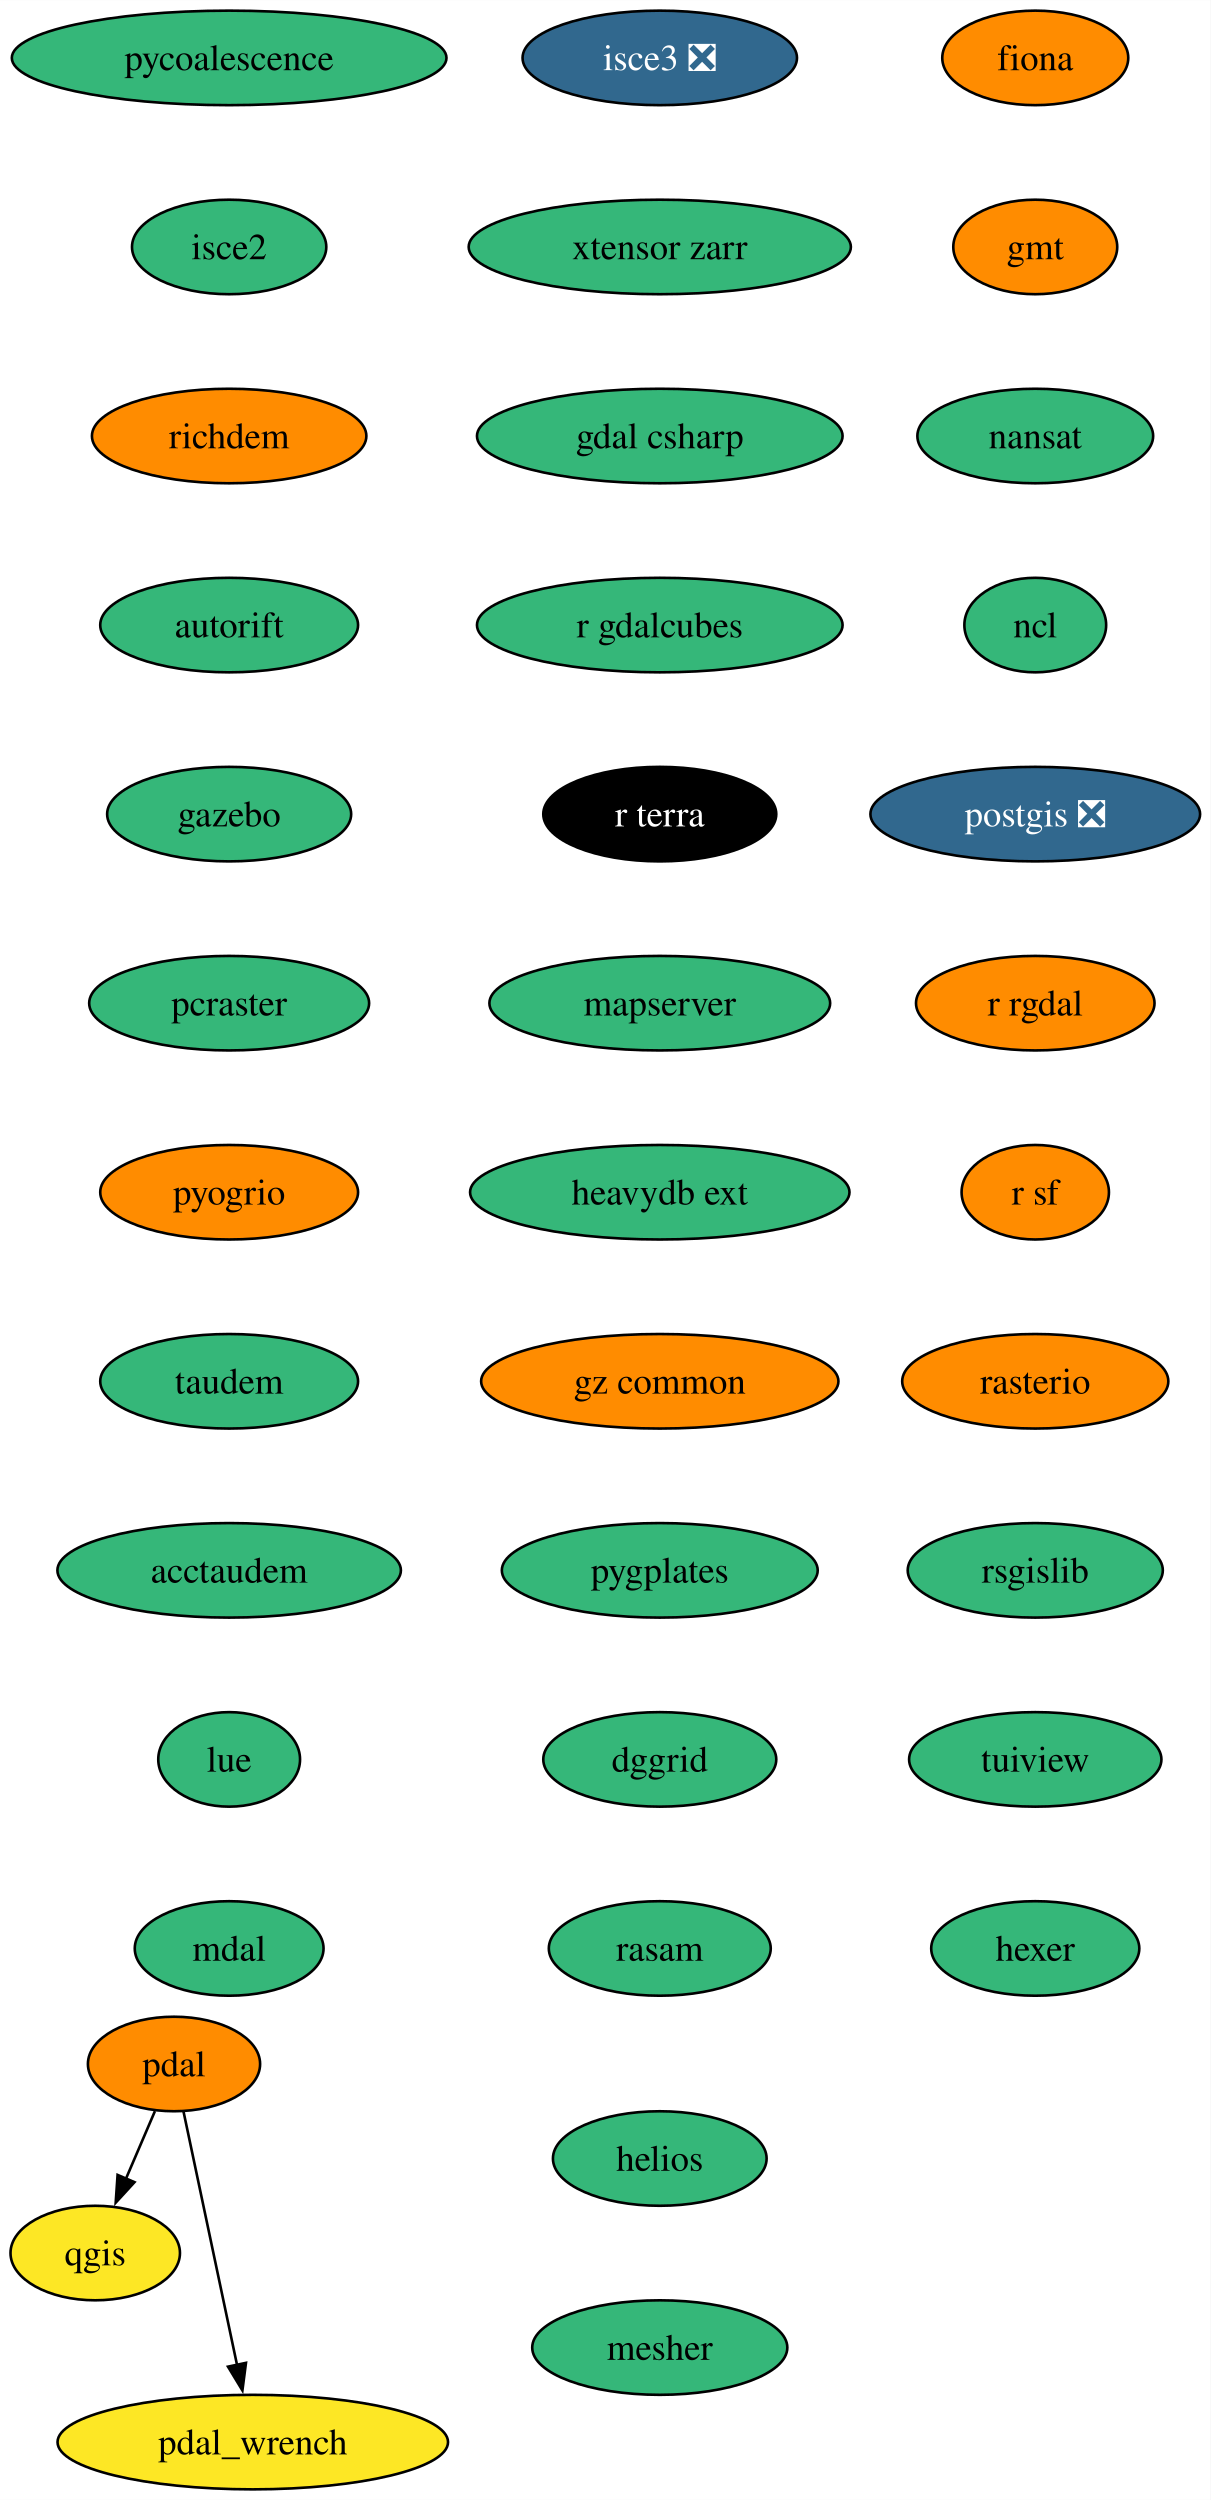
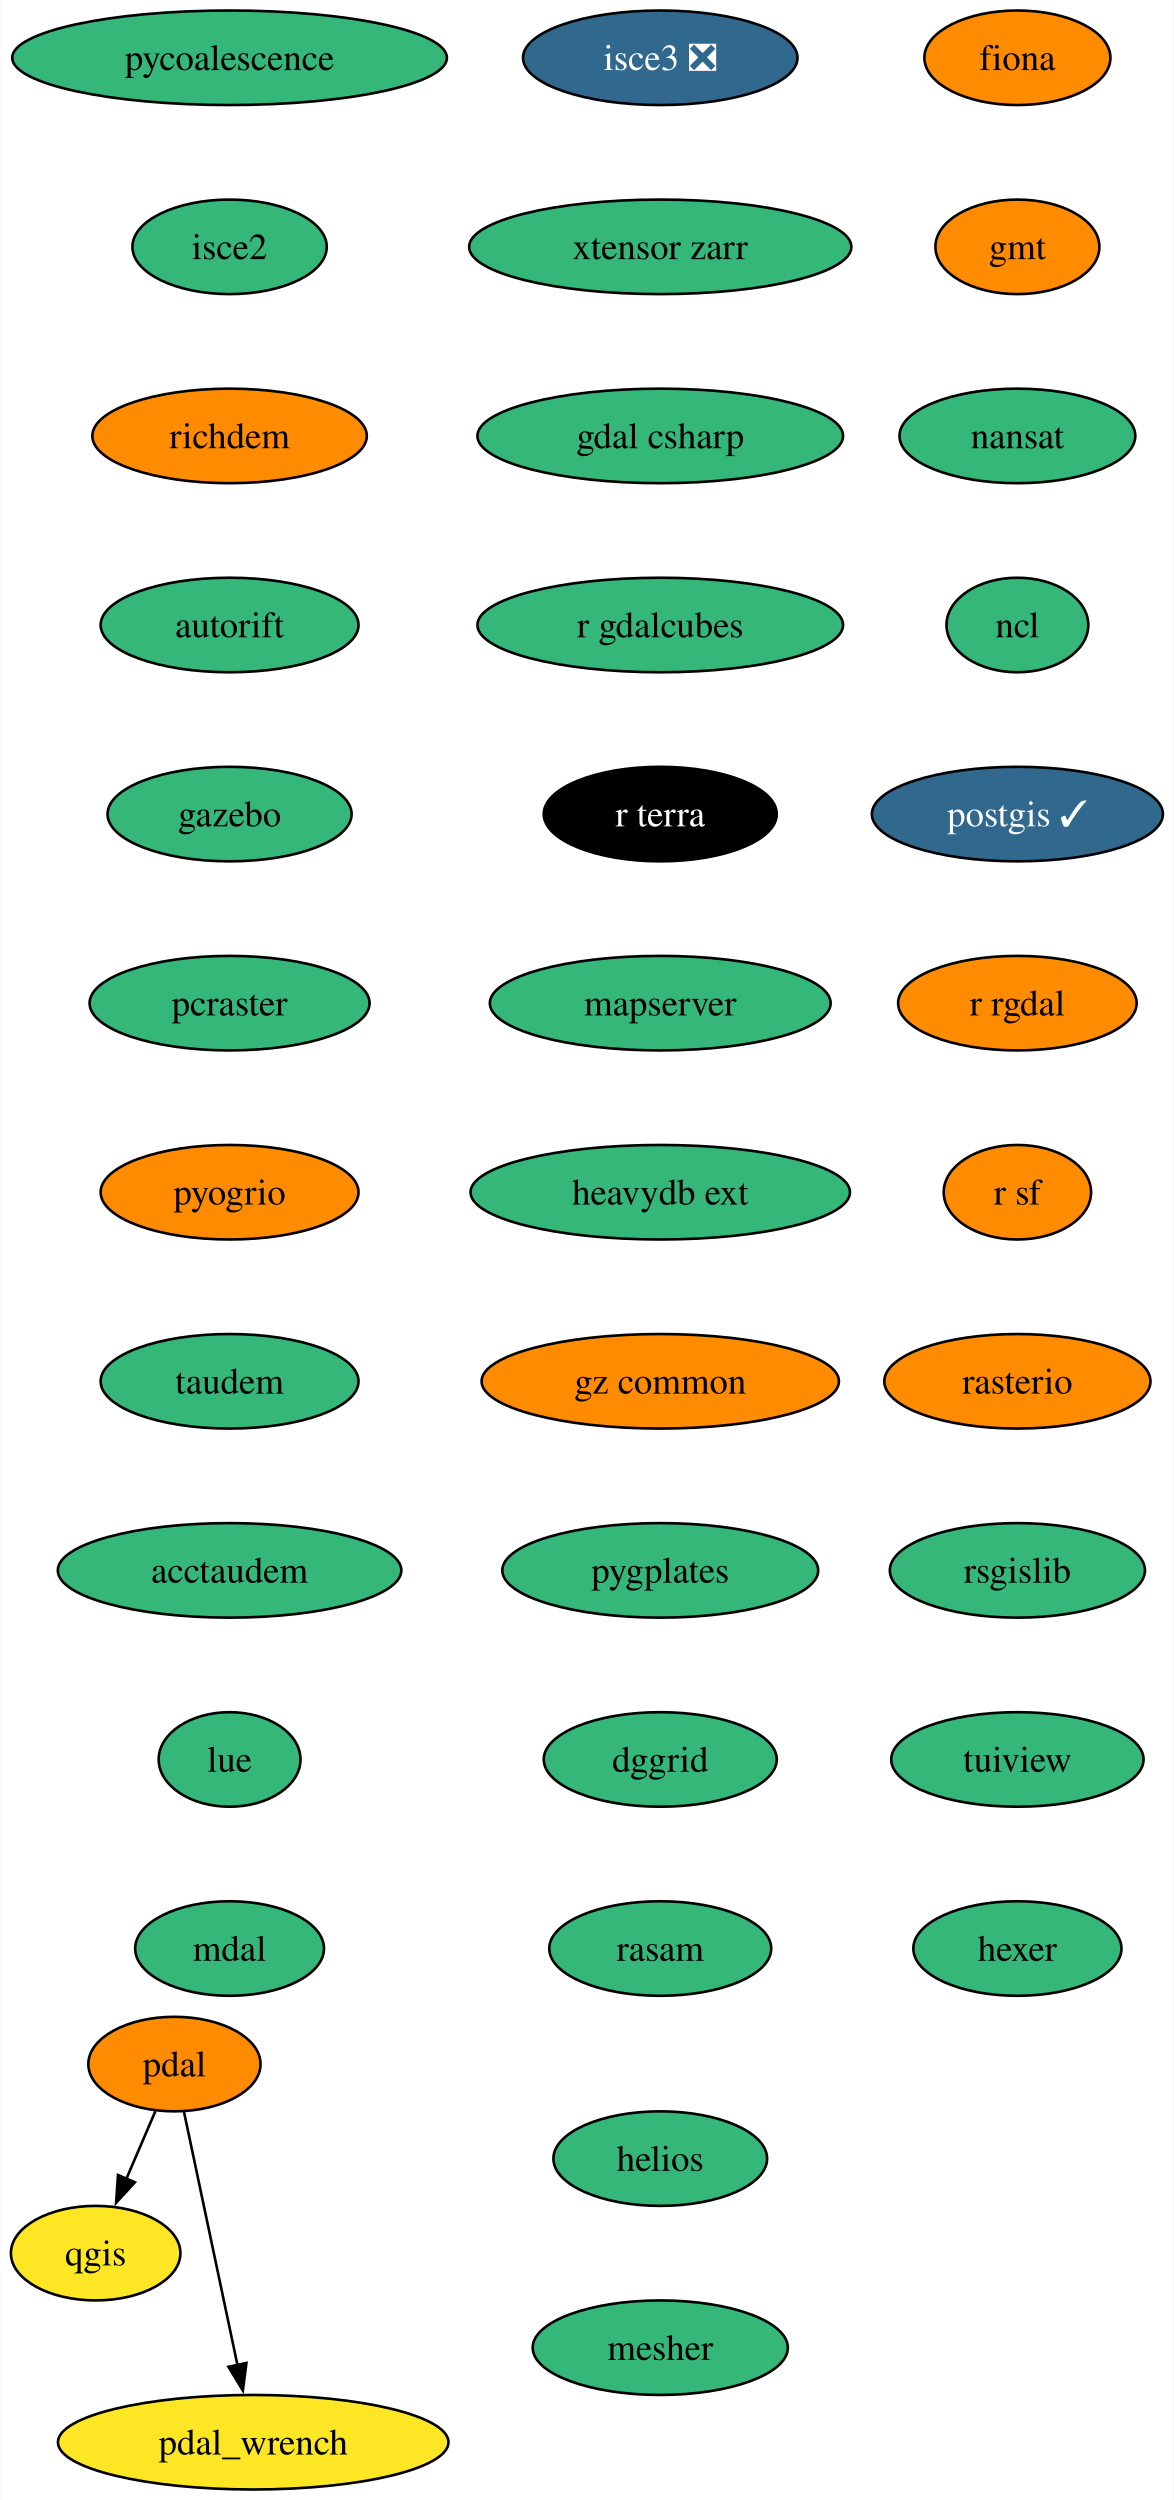
- <svg xmlns="http://www.w3.org/2000/svg" xmlns:xlink="http://www.w3.org/1999/xlink" width="461pt" height="952pt" viewBox="0.00 0.00 461.05 952.00">
+ <svg xmlns="http://www.w3.org/2000/svg" xmlns:xlink="http://www.w3.org/1999/xlink" width="447pt" height="952pt" viewBox="0.00 0.00 446.69 952.00">
  <g id="graph0" class="graph" transform="scale(1 1) rotate(0) translate(4 948)">
-     <polygon fill="white" stroke="none" points="-4,4 -4,-948 457.05,-948 457.05,4 -4,4" />
+     <polygon fill="white" stroke="none" points="-4,4 -4,-948 442.69,-948 442.69,4 -4,4" />
    <g id="node1" class="node">
      <g id="a_node1">
        <a xlink:href="https://github.com/conda-forge/fiona-feedstock" xlink:title="fiona">
-           <ellipse fill="#ff8c00" stroke="black" cx="390.27" cy="-926" rx="35.42" ry="18" />
-           <text text-anchor="middle" x="390.27" y="-921.33" font-family="Times,serif" font-size="14.00">fiona</text>
+           <ellipse fill="#ff8c00" stroke="black" cx="383.27" cy="-926" rx="35.42" ry="18" />
+           <text text-anchor="middle" x="383.27" y="-921.33" font-family="Times,serif" font-size="14.00">fiona</text>
        </a>
      </g>
    </g>
    <g id="node2" class="node">
      <g id="a_node2">
        <a xlink:href="https://github.com/conda-forge/gmt-feedstock" xlink:title="gmt">
-           <ellipse fill="#ff8c00" stroke="black" cx="390.27" cy="-854" rx="31.22" ry="18" />
-           <text text-anchor="middle" x="390.27" y="-849.33" font-family="Times,serif" font-size="14.00">gmt</text>
+           <ellipse fill="#ff8c00" stroke="black" cx="383.27" cy="-854" rx="31.22" ry="18" />
+           <text text-anchor="middle" x="383.27" y="-849.33" font-family="Times,serif" font-size="14.00">gmt</text>
        </a>
      </g>
    </g>
    <g id="node3" class="node">
      <g id="a_node3">
        <a xlink:href="https://github.com/conda-forge/nansat-feedstock" xlink:title="nansat">
-           <ellipse fill="#35b779" stroke="black" cx="390.27" cy="-782" rx="44.9" ry="18" />
-           <text text-anchor="middle" x="390.27" y="-777.33" font-family="Times,serif" font-size="14.00">nansat</text>
+           <ellipse fill="#35b779" stroke="black" cx="383.27" cy="-782" rx="44.9" ry="18" />
+           <text text-anchor="middle" x="383.27" y="-777.33" font-family="Times,serif" font-size="14.00">nansat</text>
        </a>
      </g>
    </g>
    <g id="node4" class="node">
      <g id="a_node4">
        <a xlink:href="https://github.com/conda-forge/ncl-feedstock" xlink:title="ncl">
-           <ellipse fill="#35b779" stroke="black" cx="390.27" cy="-710" rx="27" ry="18" />
-           <text text-anchor="middle" x="390.27" y="-705.33" font-family="Times,serif" font-size="14.00">ncl</text>
+           <ellipse fill="#35b779" stroke="black" cx="383.27" cy="-710" rx="27" ry="18" />
+           <text text-anchor="middle" x="383.27" y="-705.33" font-family="Times,serif" font-size="14.00">ncl</text>
        </a>
      </g>
    </g>
    <g id="node5" class="node">
      <g id="a_node5">
-         <a xlink:href="https://github.com/conda-forge/postgis-feedstock/pull/111" xlink:title="postgis ❎">
-           <ellipse fill="#31688e" stroke="black" cx="390.27" cy="-638" rx="62.78" ry="18" />
-           <text text-anchor="middle" x="390.27" y="-633.33" font-family="Times,serif" font-size="14.00" fill="white">postgis ❎</text>
+         <a xlink:href="https://github.com/conda-forge/postgis-feedstock/pull/111" xlink:title="postgis ✓">
+           <ellipse fill="#31688e" stroke="black" cx="383.27" cy="-638" rx="55.42" ry="18" />
+           <text text-anchor="middle" x="383.27" y="-633.33" font-family="Times,serif" font-size="14.00" fill="white">postgis ✓</text>
        </a>
      </g>
    </g>
    <g id="node6" class="node">
      <g id="a_node6">
        <a xlink:href="https://github.com/conda-forge/r-rgdal-feedstock" xlink:title="r rgdal">
-           <ellipse fill="#ff8c00" stroke="black" cx="390.27" cy="-566" rx="45.42" ry="18" />
-           <text text-anchor="middle" x="390.27" y="-561.33" font-family="Times,serif" font-size="14.00">r rgdal</text>
+           <ellipse fill="#ff8c00" stroke="black" cx="383.27" cy="-566" rx="45.42" ry="18" />
+           <text text-anchor="middle" x="383.27" y="-561.33" font-family="Times,serif" font-size="14.00">r rgdal</text>
        </a>
      </g>
    </g>
    <g id="node8" class="node">
      <g id="a_node8">
        <a xlink:href="https://github.com/conda-forge/r-sf-feedstock" xlink:title="r sf">
-           <ellipse fill="#ff8c00" stroke="black" cx="390.27" cy="-494" rx="28.06" ry="18" />
-           <text text-anchor="middle" x="390.27" y="-489.32" font-family="Times,serif" font-size="14.00">r sf</text>
+           <ellipse fill="#ff8c00" stroke="black" cx="383.27" cy="-494" rx="28.06" ry="18" />
+           <text text-anchor="middle" x="383.27" y="-489.32" font-family="Times,serif" font-size="14.00">r sf</text>
        </a>
      </g>
    </g>
    <g id="node7" class="node">
      <g id="a_node7">
        <a xlink:href="https://github.com/conda-forge/qgis-feedstock" xlink:title="qgis">
          <ellipse fill="#fde725" stroke="black" cx="32.27" cy="-90" rx="32.27" ry="18" />
          <text text-anchor="middle" x="32.27" y="-85.33" font-family="Times,serif" font-size="14.00">qgis</text>
        </a>
      </g>
    </g>
    <g id="node9" class="node">
      <g id="a_node9">
        <a xlink:href="https://github.com/conda-forge/rasterio-feedstock" xlink:title="rasterio">
-           <ellipse fill="#ff8c00" stroke="black" cx="390.27" cy="-422" rx="50.68" ry="18" />
-           <text text-anchor="middle" x="390.27" y="-417.32" font-family="Times,serif" font-size="14.00">rasterio</text>
+           <ellipse fill="#ff8c00" stroke="black" cx="383.27" cy="-422" rx="50.68" ry="18" />
+           <text text-anchor="middle" x="383.27" y="-417.32" font-family="Times,serif" font-size="14.00">rasterio</text>
        </a>
      </g>
    </g>
    <g id="node10" class="node">
      <g id="a_node10">
        <a xlink:href="https://github.com/conda-forge/rsgislib-feedstock" xlink:title="rsgislib">
-           <ellipse fill="#35b779" stroke="black" cx="390.27" cy="-350" rx="48.58" ry="18" />
-           <text text-anchor="middle" x="390.27" y="-345.32" font-family="Times,serif" font-size="14.00">rsgislib</text>
+           <ellipse fill="#35b779" stroke="black" cx="383.27" cy="-350" rx="48.58" ry="18" />
+           <text text-anchor="middle" x="383.27" y="-345.32" font-family="Times,serif" font-size="14.00">rsgislib</text>
        </a>
      </g>
    </g>
    <g id="node11" class="node">
      <g id="a_node11">
        <a xlink:href="https://github.com/conda-forge/tuiview-feedstock" xlink:title="tuiview">
-           <ellipse fill="#35b779" stroke="black" cx="390.27" cy="-278" rx="48.05" ry="18" />
-           <text text-anchor="middle" x="390.27" y="-273.32" font-family="Times,serif" font-size="14.00">tuiview</text>
+           <ellipse fill="#35b779" stroke="black" cx="383.27" cy="-278" rx="48.05" ry="18" />
+           <text text-anchor="middle" x="383.27" y="-273.32" font-family="Times,serif" font-size="14.00">tuiview</text>
        </a>
      </g>
    </g>
    <g id="node12" class="node">
      <g id="a_node12">
        <a xlink:href="https://github.com/conda-forge/hexer-feedstock" xlink:title="hexer">
-           <ellipse fill="#35b779" stroke="black" cx="390.27" cy="-206" rx="39.63" ry="18" />
-           <text text-anchor="middle" x="390.27" y="-201.32" font-family="Times,serif" font-size="14.00">hexer</text>
+           <ellipse fill="#35b779" stroke="black" cx="383.27" cy="-206" rx="39.63" ry="18" />
+           <text text-anchor="middle" x="383.27" y="-201.32" font-family="Times,serif" font-size="14.00">hexer</text>
        </a>
      </g>
    </g>
    <g id="node13" class="node">
      <g id="a_node13">
        <a xlink:href="https://github.com/conda-forge/pdal-feedstock" xlink:title="pdal">
          <ellipse fill="#ff8c00" stroke="black" cx="62.27" cy="-162" rx="32.79" ry="18" />
          <text text-anchor="middle" x="62.27" y="-157.32" font-family="Times,serif" font-size="14.00">pdal</text>
        </a>
      </g>
    </g>
    <g id="edge11" class="edge">
      <path fill="none" stroke="black" d="M55.01,-144.05C51.69,-136.32 47.68,-126.96 43.95,-118.27" />
      <polygon fill="black" stroke="black" points="47.22,-116.99 40.06,-109.18 40.78,-119.75 47.22,-116.99" />
    </g>
    <g id="node14" class="node">
      <g id="a_node14">
        <a xlink:href="https://github.com/conda-forge/pdal_wrench-feedstock" xlink:title="pdal_wrench">
          <ellipse fill="#fde725" stroke="black" cx="92.27" cy="-18" rx="74.36" ry="18" />
          <text text-anchor="middle" x="92.27" y="-13.32" font-family="Times,serif" font-size="14.00">pdal_wrench</text>
        </a>
      </g>
    </g>
    <g id="edge12" class="edge">
      <path fill="none" stroke="black" d="M65.89,-143.87C70.95,-119.88 80.23,-75.99 86.32,-47.16" />
      <polygon fill="black" stroke="black" points="89.68,-48.18 88.32,-37.67 82.83,-46.73 89.68,-48.18" />
    </g>
    <g id="node15" class="node">
      <g id="a_node15">
        <a xlink:href="https://github.com/conda-forge/pycoalescence-feedstock" xlink:title="pycoalescence">
          <ellipse fill="#35b779" stroke="black" cx="83.27" cy="-926" rx="82.77" ry="18" />
          <text text-anchor="middle" x="83.27" y="-921.33" font-family="Times,serif" font-size="14.00">pycoalescence</text>
        </a>
      </g>
    </g>
    <g id="node16" class="node">
      <g id="a_node16">
        <a xlink:href="https://github.com/conda-forge/isce2-feedstock" xlink:title="isce2">
          <ellipse fill="#35b779" stroke="black" cx="83.27" cy="-854" rx="37" ry="18" />
          <text text-anchor="middle" x="83.27" y="-849.33" font-family="Times,serif" font-size="14.00">isce2</text>
        </a>
      </g>
    </g>
    <g id="node17" class="node">
      <g id="a_node17">
        <a xlink:href="https://github.com/conda-forge/richdem-feedstock" xlink:title="richdem">
          <ellipse fill="#ff8c00" stroke="black" cx="83.27" cy="-782" rx="52.26" ry="18" />
          <text text-anchor="middle" x="83.27" y="-777.33" font-family="Times,serif" font-size="14.00">richdem</text>
        </a>
      </g>
    </g>
    <g id="node18" class="node">
      <g id="a_node18">
        <a xlink:href="https://github.com/conda-forge/autorift-feedstock" xlink:title="autorift">
          <ellipse fill="#35b779" stroke="black" cx="83.27" cy="-710" rx="49.1" ry="18" />
          <text text-anchor="middle" x="83.27" y="-705.33" font-family="Times,serif" font-size="14.00">autorift</text>
        </a>
      </g>
    </g>
    <g id="node19" class="node">
      <g id="a_node19">
        <a xlink:href="https://github.com/conda-forge/gazebo-feedstock" xlink:title="gazebo">
          <ellipse fill="#35b779" stroke="black" cx="83.27" cy="-638" rx="46.47" ry="18" />
          <text text-anchor="middle" x="83.27" y="-633.33" font-family="Times,serif" font-size="14.00">gazebo</text>
        </a>
      </g>
    </g>
    <g id="node20" class="node">
      <g id="a_node20">
        <a xlink:href="https://github.com/conda-forge/pcraster-feedstock" xlink:title="pcraster">
          <ellipse fill="#35b779" stroke="black" cx="83.27" cy="-566" rx="53.31" ry="18" />
          <text text-anchor="middle" x="83.27" y="-561.33" font-family="Times,serif" font-size="14.00">pcraster</text>
        </a>
      </g>
    </g>
    <g id="node21" class="node">
      <g id="a_node21">
        <a xlink:href="https://github.com/conda-forge/pyogrio-feedstock" xlink:title="pyogrio">
          <ellipse fill="#ff8c00" stroke="black" cx="83.27" cy="-494" rx="49.1" ry="18" />
          <text text-anchor="middle" x="83.27" y="-489.32" font-family="Times,serif" font-size="14.00">pyogrio</text>
        </a>
      </g>
    </g>
    <g id="node22" class="node">
      <g id="a_node22">
        <a xlink:href="https://github.com/conda-forge/taudem-feedstock" xlink:title="taudem">
          <ellipse fill="#35b779" stroke="black" cx="83.27" cy="-422" rx="49.1" ry="18" />
          <text text-anchor="middle" x="83.27" y="-417.32" font-family="Times,serif" font-size="14.00">taudem</text>
        </a>
      </g>
    </g>
    <g id="node23" class="node">
      <g id="a_node23">
        <a xlink:href="https://github.com/conda-forge/acctaudem-feedstock" xlink:title="acctaudem">
          <ellipse fill="#35b779" stroke="black" cx="83.27" cy="-350" rx="65.41" ry="18" />
          <text text-anchor="middle" x="83.27" y="-345.32" font-family="Times,serif" font-size="14.00">acctaudem</text>
        </a>
      </g>
    </g>
    <g id="node24" class="node">
      <g id="a_node24">
        <a xlink:href="https://github.com/conda-forge/lue-feedstock" xlink:title="lue">
          <ellipse fill="#35b779" stroke="black" cx="83.27" cy="-278" rx="27" ry="18" />
          <text text-anchor="middle" x="83.27" y="-273.32" font-family="Times,serif" font-size="14.00">lue</text>
        </a>
      </g>
    </g>
    <g id="node25" class="node">
      <g id="a_node25">
        <a xlink:href="https://github.com/conda-forge/mdal-feedstock" xlink:title="mdal">
          <ellipse fill="#35b779" stroke="black" cx="83.27" cy="-206" rx="35.95" ry="18" />
          <text text-anchor="middle" x="83.27" y="-201.32" font-family="Times,serif" font-size="14.00">mdal</text>
        </a>
      </g>
    </g>
    <g id="node26" class="node">
      <g id="a_node26">
        <a xlink:href="https://github.com/conda-forge/isce3-feedstock/pull/61" xlink:title="isce3 ❎">
          <ellipse fill="#31688e" stroke="black" cx="247.27" cy="-926" rx="52.26" ry="18" />
          <text text-anchor="middle" x="247.27" y="-921.33" font-family="Times,serif" font-size="14.00" fill="white">isce3 ❎</text>
        </a>
      </g>
    </g>
    <g id="node27" class="node">
      <g id="a_node27">
        <a xlink:href="https://github.com/conda-forge/xtensor-zarr-feedstock" xlink:title="xtensor zarr">
          <ellipse fill="#35b779" stroke="black" cx="247.27" cy="-854" rx="72.78" ry="18" />
          <text text-anchor="middle" x="247.27" y="-849.33" font-family="Times,serif" font-size="14.00">xtensor zarr</text>
        </a>
      </g>
    </g>
    <g id="node28" class="node">
      <g id="a_node28">
        <a xlink:href="https://github.com/conda-forge/gdal-csharp-feedstock" xlink:title="gdal csharp">
          <ellipse fill="#35b779" stroke="black" cx="247.27" cy="-782" rx="69.62" ry="18" />
          <text text-anchor="middle" x="247.27" y="-777.33" font-family="Times,serif" font-size="14.00">gdal csharp</text>
        </a>
      </g>
    </g>
    <g id="node29" class="node">
      <g id="a_node29">
        <a xlink:href="https://github.com/conda-forge/r-gdalcubes-feedstock" xlink:title="r gdalcubes">
          <ellipse fill="#35b779" stroke="black" cx="247.27" cy="-710" rx="69.62" ry="18" />
          <text text-anchor="middle" x="247.27" y="-705.33" font-family="Times,serif" font-size="14.00">r gdalcubes</text>
        </a>
      </g>
    </g>
    <g id="node30" class="node">
      <g id="a_node30">
        <a xlink:href="https://github.com/conda-forge/r-terra-feedstock" xlink:title="r terra">
          <ellipse fill="#000000" stroke="black" cx="247.27" cy="-638" rx="44.37" ry="18" />
          <text text-anchor="middle" x="247.27" y="-633.33" font-family="Times,serif" font-size="14.00" fill="white">r terra</text>
        </a>
      </g>
    </g>
    <g id="node31" class="node">
      <g id="a_node31">
        <a xlink:href="https://github.com/conda-forge/mapserver-feedstock" xlink:title="mapserver">
          <ellipse fill="#35b779" stroke="black" cx="247.27" cy="-566" rx="64.89" ry="18" />
          <text text-anchor="middle" x="247.27" y="-561.33" font-family="Times,serif" font-size="14.00">mapserver</text>
        </a>
      </g>
    </g>
    <g id="node32" class="node">
      <g id="a_node32">
        <a xlink:href="https://github.com/conda-forge/heavydb-ext-feedstock" xlink:title="heavydb ext">
          <ellipse fill="#35b779" stroke="black" cx="247.27" cy="-494" rx="72.25" ry="18" />
          <text text-anchor="middle" x="247.27" y="-489.32" font-family="Times,serif" font-size="14.00">heavydb ext</text>
        </a>
      </g>
    </g>
    <g id="node33" class="node">
      <g id="a_node33">
        <a xlink:href="https://github.com/conda-forge/gz-common-feedstock" xlink:title="gz common">
          <ellipse fill="#ff8c00" stroke="black" cx="247.27" cy="-422" rx="68.04" ry="18" />
          <text text-anchor="middle" x="247.27" y="-417.32" font-family="Times,serif" font-size="14.00">gz common</text>
        </a>
      </g>
    </g>
    <g id="node34" class="node">
      <g id="a_node34">
        <a xlink:href="https://github.com/conda-forge/pygplates-feedstock" xlink:title="pygplates">
          <ellipse fill="#35b779" stroke="black" cx="247.27" cy="-350" rx="60.15" ry="18" />
          <text text-anchor="middle" x="247.27" y="-345.32" font-family="Times,serif" font-size="14.00">pygplates</text>
        </a>
      </g>
    </g>
    <g id="node35" class="node">
      <g id="a_node35">
        <a xlink:href="https://github.com/conda-forge/dggrid-feedstock" xlink:title="dggrid">
          <ellipse fill="#35b779" stroke="black" cx="247.27" cy="-278" rx="44.37" ry="18" />
          <text text-anchor="middle" x="247.27" y="-273.32" font-family="Times,serif" font-size="14.00">dggrid</text>
        </a>
      </g>
    </g>
    <g id="node36" class="node">
      <g id="a_node36">
        <a xlink:href="https://github.com/conda-forge/rasam-feedstock" xlink:title="rasam">
          <ellipse fill="#35b779" stroke="black" cx="247.27" cy="-206" rx="42.26" ry="18" />
          <text text-anchor="middle" x="247.27" y="-201.32" font-family="Times,serif" font-size="14.00">rasam</text>
        </a>
      </g>
    </g>
    <g id="node37" class="node">
      <g id="a_node37">
        <a xlink:href="https://github.com/conda-forge/helios-feedstock" xlink:title="helios">
          <ellipse fill="#35b779" stroke="black" cx="247.27" cy="-126" rx="40.69" ry="18" />
          <text text-anchor="middle" x="247.27" y="-121.33" font-family="Times,serif" font-size="14.00">helios</text>
        </a>
      </g>
    </g>
    <g id="node38" class="node">
      <g id="a_node38">
        <a xlink:href="https://github.com/conda-forge/mesher-feedstock" xlink:title="mesher">
          <ellipse fill="#35b779" stroke="black" cx="247.27" cy="-54" rx="48.58" ry="18" />
          <text text-anchor="middle" x="247.27" y="-49.33" font-family="Times,serif" font-size="14.00">mesher</text>
        </a>
      </g>
    </g>
  </g>
</svg>
